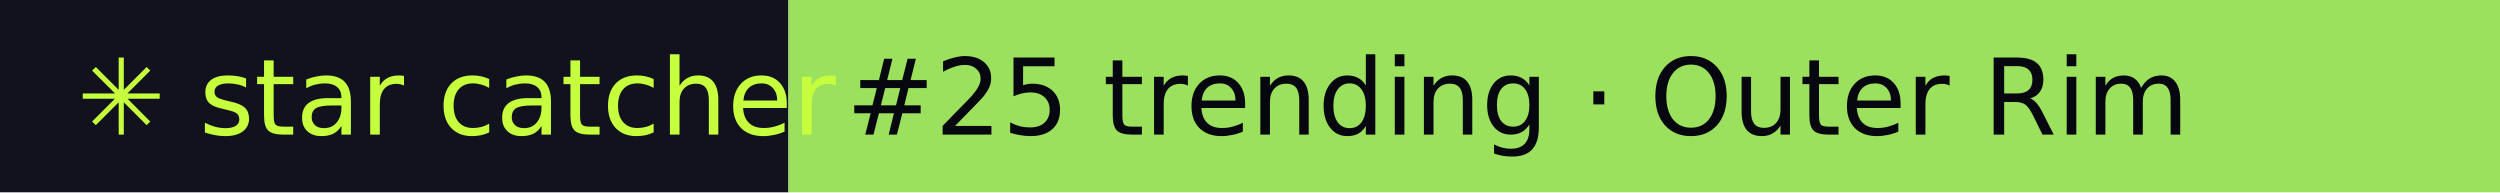
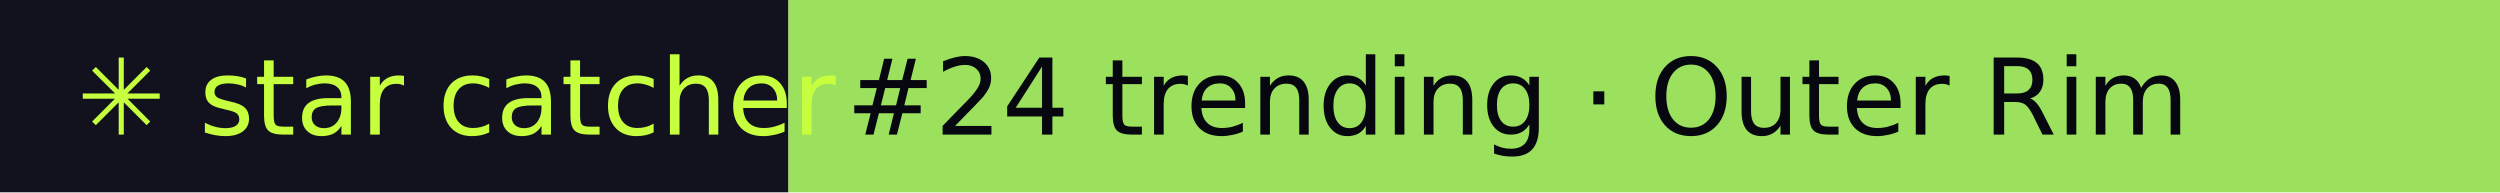
- <svg xmlns="http://www.w3.org/2000/svg" width="260" height="20" role="img" aria-label="star catcher: #25 trending · Outer Rim">
+ <svg xmlns="http://www.w3.org/2000/svg" width="260" height="20" role="img" aria-label="star catcher: #24 trending · Outer Rim">
  <rect width="82" height="20" fill="#12121F" />
  <rect x="82" width="178" height="20" fill="#9BE15D" />
  <g font-family="Verdana,DejaVu Sans,sans-serif" font-size="11">
    <text x="8" y="14" fill="#C6FF3D">✳ star catcher</text>
-     <text x="88" y="14" fill="#07070F">#25 trending · Outer Rim</text>
+     <text x="88" y="14" fill="#07070F">#24 trending · Outer Rim</text>
  </g>
</svg>
